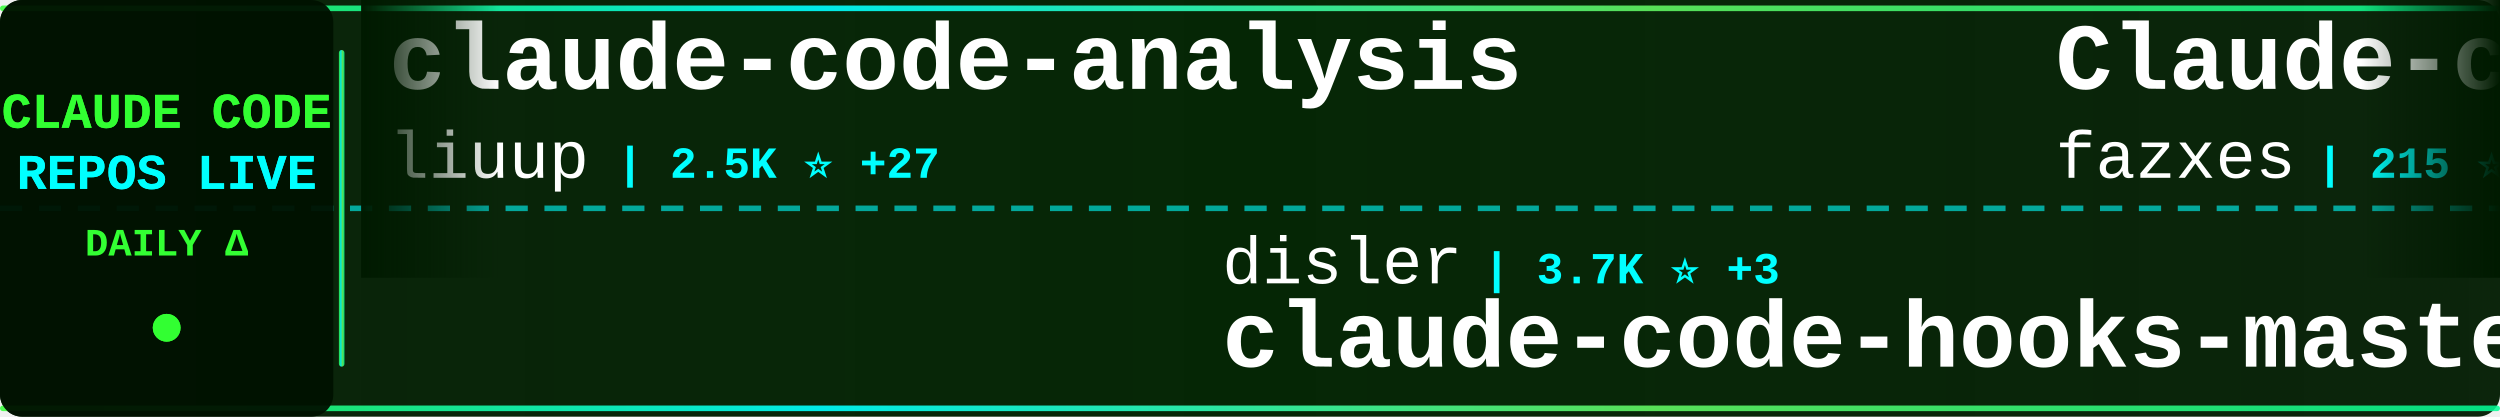
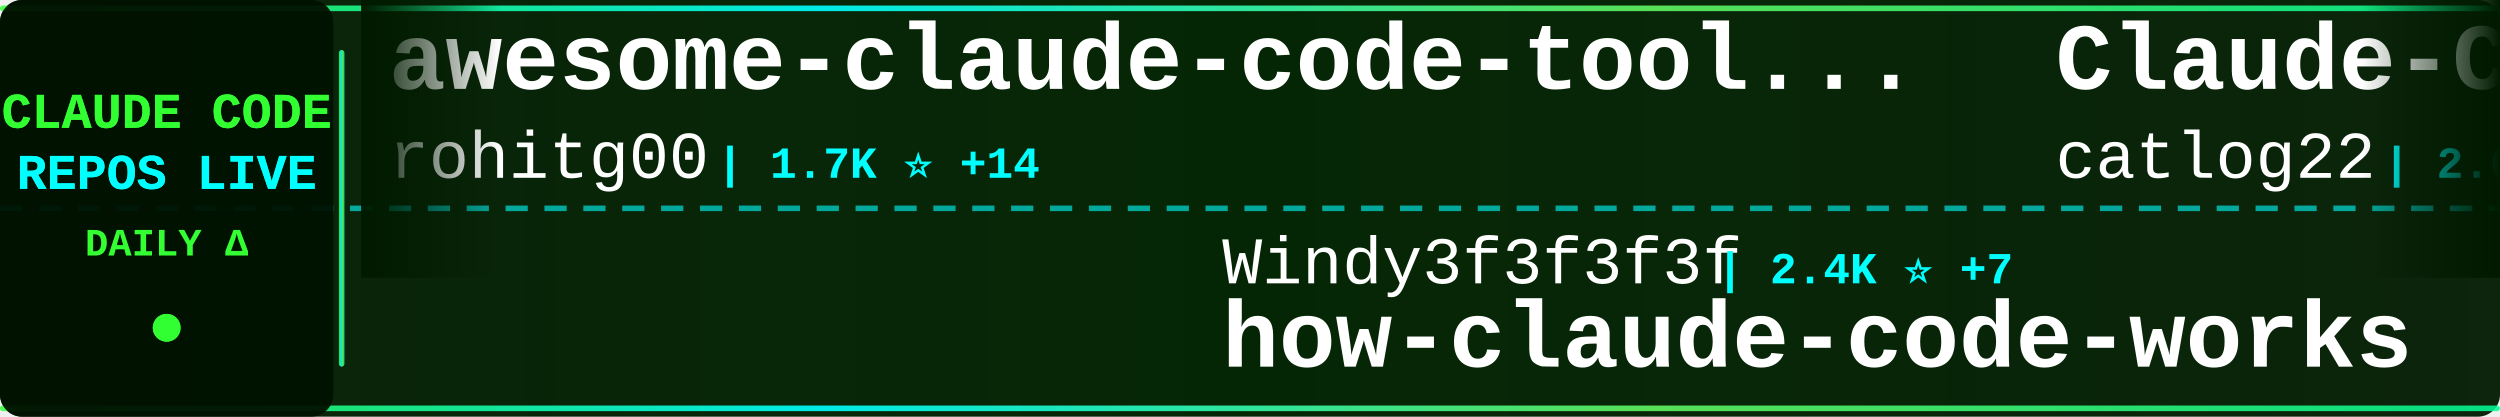
<svg xmlns="http://www.w3.org/2000/svg" width="900" height="150">
  <defs>
    <linearGradient id="tickerBg" x1="0%" y1="0%" x2="100%" y2="0%">
      <stop offset="0%" style="stop-color:#001a00;stop-opacity:0.95" />
      <stop offset="50%" style="stop-color:#002200;stop-opacity:0.98" />
      <stop offset="100%" style="stop-color:#001a00;stop-opacity:0.95" />
    </linearGradient>
    <linearGradient id="borderGrad" x1="0%" y1="0%" x2="100%" y2="0%">
      <stop offset="0%" style="stop-color:#33ff33;stop-opacity:0.85">
        <animate attributeName="stop-opacity" values="0.85;1;0.85" dur="2s" repeatCount="indefinite" />
      </stop>
      <stop offset="33%" style="stop-color:#00ffff;stop-opacity:0.9">
        <animate attributeName="stop-opacity" values="0.9;1;0.9" dur="2.2s" repeatCount="indefinite" />
      </stop>
      <stop offset="66%" style="stop-color:#66ff66;stop-opacity:0.85">
        <animate attributeName="stop-opacity" values="0.85;1;0.85" dur="1.8s" repeatCount="indefinite" />
      </stop>
      <stop offset="100%" style="stop-color:#00ff99;stop-opacity:0.85">
        <animate attributeName="stop-opacity" values="0.85;1;0.85" dur="2s" repeatCount="indefinite" />
      </stop>
    </linearGradient>
    <filter id="textGlow">
      <feGaussianBlur stdDeviation="0.1" result="coloredBlur" />
      <feMerge>
        <feMergeNode in="coloredBlur" />
        <feMergeNode in="SourceGraphic" />
      </feMerge>
    </filter>
    <filter id="metricGlow">
      <feGaussianBlur stdDeviation="0.2" result="coloredBlur" />
      <feMerge>
        <feMergeNode in="coloredBlur" />
        <feMergeNode in="SourceGraphic" />
      </feMerge>
    </filter>
    <linearGradient id="leftFade" x1="0%" y1="0%" x2="100%" y2="0%">
      <stop offset="0%" style="stop-color:#001a00;stop-opacity:1" />
      <stop offset="100%" style="stop-color:#001a00;stop-opacity:0" />
    </linearGradient>
    <linearGradient id="rightFade" x1="0%" y1="0%" x2="100%" y2="0%">
      <stop offset="0%" style="stop-color:#001a00;stop-opacity:0" />
      <stop offset="100%" style="stop-color:#001a00;stop-opacity:1" />
    </linearGradient>
  </defs>
  <rect width="900" height="150" fill="url(#tickerBg)" rx="8" />
  <rect x="0" y="2" width="900" height="2" fill="url(#borderGrad)" rx="1" />
  <rect x="0" y="146" width="900" height="2" fill="url(#borderGrad)" rx="1" />
  <line x1="0" y1="75" x2="900" y2="75" stroke="#00ffff" stroke-width="2" stroke-dasharray="8 6" opacity="0.6" />
  <rect x="0" y="0" width="120" height="150" fill="#001100" opacity="0.95" rx="8" />
  <text x="60" y="46" font-family="'Courier New', monospace" font-size="18" font-weight="bold" fill="#33ff33" text-anchor="middle" filter="url(#textGlow)">
    CLAUDE CODE
  </text>
  <text x="60" y="68" font-family="'Courier New', monospace" font-size="18" font-weight="bold" fill="#00ffff" text-anchor="middle" filter="url(#textGlow)">
    REPOS LIVE
  </text>
  <text x="60" y="92" font-family="'Courier New', monospace" font-size="14" font-weight="bold" fill="#33ff33" text-anchor="middle">
    DAILY Δ
  </text>
  <circle cx="60" cy="118" r="5" fill="#33ff33" filter="url(#metricGlow)">
    <animate attributeName="r" values="4;6;4" dur="1.5s" repeatCount="indefinite" />
    <animate attributeName="opacity" values="0.6;1;0.6" dur="1.5s" repeatCount="indefinite" />
  </circle>
  <rect x="122" y="18" width="2" height="114" fill="url(#borderGrad)" rx="1" />
  <clipPath id="tickerClip">
    <rect x="130" y="0" width="770" height="150" />
  </clipPath>
  <g clip-path="url(#tickerClip)">
    <g id="tickerItems">
      <animateTransform attributeName="transform" attributeType="XML" type="translate" from="0 0" to="-3000 0" dur="54s" repeatCount="indefinite" />
      <g transform="translate(0, 0)">
-         <text x="140" y="32" font-family="'Courier New', monospace" font-size="34" font-weight="bold" fill="#ffffff">claude-code-analysis</text>
-         <text x="140" y="64" font-family="'Courier New', monospace" font-size="24" font-weight="normal" fill="#ffffff" opacity="1.0">liuup</text>
-         <text x="222" y="64" font-family="'Courier New', monospace" font-size="16" font-weight="bold" fill="#00ffff"> | 2.5K ⭐ +27</text>
+         <text x="140" y="32" font-family="'Courier New', monospace" font-size="34" font-weight="bold" fill="#ffffff">awesome-claude-code-tool...</text>
+         <text x="140" y="64" font-family="'Courier New', monospace" font-size="24" font-weight="normal" fill="#ffffff" opacity="1.0">rohitg00</text>
+         <text x="258" y="64" font-family="'Courier New', monospace" font-size="16" font-weight="bold" fill="#00ffff"> | 1.7K ⭐ +14</text>
      </g>
      <g transform="translate(300, 0)">
-         <text x="140" y="102" font-family="'Courier New', monospace" font-size="24" font-weight="normal" fill="#ffffff" opacity="1.0">disler</text>
-         <text x="234" y="102" font-family="'Courier New', monospace" font-size="16" font-weight="bold" fill="#00ffff"> | 3.7K ⭐ +3</text>
-         <text x="140" y="132" font-family="'Courier New', monospace" font-size="34" font-weight="bold" fill="#ffffff">claude-code-hooks-master...</text>
+         <text x="140" y="102" font-family="'Courier New', monospace" font-size="24" font-weight="normal" fill="#ffffff" opacity="1.0">Windy3f3f3f3f</text>
+         <text x="318" y="102" font-family="'Courier New', monospace" font-size="16" font-weight="bold" fill="#00ffff"> | 2.4K ⭐ +7</text>
+         <text x="140" y="132" font-family="'Courier New', monospace" font-size="34" font-weight="bold" fill="#ffffff">how-claude-code-works</text>
      </g>
      <g transform="translate(600, 0)">
-         <text x="140" y="32" font-family="'Courier New', monospace" font-size="34" font-weight="bold" fill="#ffffff">Claude-code</text>
-         <text x="140" y="64" font-family="'Courier New', monospace" font-size="24" font-weight="normal" fill="#ffffff" opacity="1.0">fazxes</text>
-         <text x="234" y="64" font-family="'Courier New', monospace" font-size="16" font-weight="bold" fill="#00ffff"> | 215 ⭐ +1</text>
+         <text x="140" y="32" font-family="'Courier New', monospace" font-size="34" font-weight="bold" fill="#ffffff">Claude-Code-Workflow</text>
+         <text x="140" y="64" font-family="'Courier New', monospace" font-size="24" font-weight="normal" fill="#ffffff" opacity="1.0">catlog22</text>
+         <text x="258" y="64" font-family="'Courier New', monospace" font-size="16" font-weight="bold" fill="#00ffff"> | 2.0K ⭐ +2</text>
      </g>
      <g transform="translate(900, 0)">
-         <text x="140" y="102" font-family="'Courier New', monospace" font-size="24" font-weight="normal" fill="#ffffff" opacity="1.0">wanshuiyin</text>
-         <text x="282" y="102" font-family="'Courier New', monospace" font-size="16" font-weight="bold" fill="#00ffff"> | 9.5K ⭐ +56</text>
-         <text x="140" y="132" font-family="'Courier New', monospace" font-size="34" font-weight="bold" fill="#ffffff">Auto-claude-code-researc...</text>
+         <text x="140" y="102" font-family="'Courier New', monospace" font-size="24" font-weight="normal" fill="#ffffff" opacity="1.0">repowise-dev</text>
+         <text x="306" y="102" font-family="'Courier New', monospace" font-size="16" font-weight="bold" fill="#00ffff"> | 1.0K ⭐ +2</text>
+         <text x="140" y="132" font-family="'Courier New', monospace" font-size="34" font-weight="bold" fill="#ffffff">claude-code-prompts</text>
      </g>
      <g transform="translate(1200, 0)">
-         <text x="140" y="32" font-family="'Courier New', monospace" font-size="34" font-weight="bold" fill="#ffffff">claude-code-ultimate-gui...</text>
-         <text x="140" y="64" font-family="'Courier New', monospace" font-size="24" font-weight="normal" fill="#ffffff" opacity="1.0">FlorianBruniaux</text>
-         <text x="342" y="64" font-family="'Courier New', monospace" font-size="16" font-weight="bold" fill="#00ffff"> | 4.4K ⭐ +15</text>
+         <text x="140" y="32" font-family="'Courier New', monospace" font-size="34" font-weight="bold" fill="#ffffff">oh-my-claudecode</text>
+         <text x="140" y="64" font-family="'Courier New', monospace" font-size="24" font-weight="normal" fill="#ffffff" opacity="1.0">Yeachan-Heo</text>
+         <text x="294" y="64" font-family="'Courier New', monospace" font-size="16" font-weight="bold" fill="#00ffff"> | 34.0K ⭐ +62</text>
      </g>
      <g transform="translate(1500, 0)">
-         <text x="140" y="102" font-family="'Courier New', monospace" font-size="24" font-weight="normal" fill="#ffffff" opacity="1.0">ponponon</text>
-         <text x="258" y="102" font-family="'Courier New', monospace" font-size="16" font-weight="bold" fill="#00ffff"> | 2.2K ⭐ +2</text>
-         <text x="140" y="132" font-family="'Courier New', monospace" font-size="34" font-weight="bold" fill="#ffffff">claude_code_src</text>
+         <text x="140" y="102" font-family="'Courier New', monospace" font-size="24" font-weight="normal" fill="#ffffff" opacity="1.0">https-deeplearning-ai</text>
+         <text x="414" y="102" font-family="'Courier New', monospace" font-size="16" font-weight="bold" fill="#00ffff"> | 510 ⭐</text>
+         <text x="140" y="132" font-family="'Courier New', monospace" font-size="34" font-weight="bold" fill="#ffffff">sc-claude-code-files</text>
      </g>
      <g transform="translate(1800, 0)">
-         <text x="140" y="32" font-family="'Courier New', monospace" font-size="34" font-weight="bold" fill="#ffffff">claude-code-source</text>
-         <text x="140" y="64" font-family="'Courier New', monospace" font-size="24" font-weight="normal" fill="#ffffff" opacity="1.0">hangsman</text>
-         <text x="258" y="64" font-family="'Courier New', monospace" font-size="16" font-weight="bold" fill="#00ffff"> | 778 ⭐</text>
+         <text x="140" y="32" font-family="'Courier New', monospace" font-size="34" font-weight="bold" fill="#ffffff">claude-task-master</text>
+         <text x="140" y="64" font-family="'Courier New', monospace" font-size="24" font-weight="normal" fill="#ffffff" opacity="1.0">eyaltoledano</text>
+         <text x="306" y="64" font-family="'Courier New', monospace" font-size="16" font-weight="bold" fill="#00ffff"> | 27.2K ⭐ +7</text>
      </g>
      <g transform="translate(2100, 0)">
-         <text x="140" y="102" font-family="'Courier New', monospace" font-size="24" font-weight="normal" fill="#ffffff" opacity="1.0">anthropics</text>
-         <text x="282" y="102" font-family="'Courier New', monospace" font-size="16" font-weight="bold" fill="#00ffff"> | 135.7K ⭐ +902</text>
-         <text x="140" y="132" font-family="'Courier New', monospace" font-size="34" font-weight="bold" fill="#ffffff">skills</text>
+         <text x="140" y="102" font-family="'Courier New', monospace" font-size="24" font-weight="normal" fill="#ffffff" opacity="1.0">diet103</text>
+         <text x="246" y="102" font-family="'Courier New', monospace" font-size="16" font-weight="bold" fill="#00ffff"> | 9.6K ⭐ +1</text>
+         <text x="140" y="132" font-family="'Courier New', monospace" font-size="34" font-weight="bold" fill="#ffffff">claude-code-infrastructu...</text>
      </g>
      <g transform="translate(2400, 0)">
-         <text x="140" y="32" font-family="'Courier New', monospace" font-size="34" font-weight="bold" fill="#ffffff">claude-code-my-workflow</text>
-         <text x="140" y="64" font-family="'Courier New', monospace" font-size="24" font-weight="normal" fill="#ffffff" opacity="1.0">pedrohcgs</text>
-         <text x="270" y="64" font-family="'Courier New', monospace" font-size="16" font-weight="bold" fill="#00ffff"> | 1.1K ⭐ +6</text>
+         <text x="140" y="32" font-family="'Courier New', monospace" font-size="34" font-weight="bold" fill="#ffffff">Open-ClaudeCode</text>
+         <text x="140" y="64" font-family="'Courier New', monospace" font-size="24" font-weight="normal" fill="#ffffff" opacity="1.0">LING71671</text>
+         <text x="270" y="64" font-family="'Courier New', monospace" font-size="16" font-weight="bold" fill="#00ffff"> | 834 ⭐ +5</text>
      </g>
      <g transform="translate(2700, 0)">
-         <text x="140" y="102" font-family="'Courier New', monospace" font-size="24" font-weight="normal" fill="#ffffff" opacity="1.0">Windy3f3f3f3f</text>
-         <text x="318" y="102" font-family="'Courier New', monospace" font-size="16" font-weight="bold" fill="#00ffff"> | 1.2K ⭐ +6</text>
-         <text x="140" y="132" font-family="'Courier New', monospace" font-size="34" font-weight="bold" fill="#ffffff">claude-code-from-scratch</text>
+         <text x="140" y="102" font-family="'Courier New', monospace" font-size="24" font-weight="normal" fill="#ffffff" opacity="1.0">anthropics</text>
+         <text x="282" y="102" font-family="'Courier New', monospace" font-size="16" font-weight="bold" fill="#00ffff"> | 828 ⭐</text>
+         <text x="140" y="132" font-family="'Courier New', monospace" font-size="34" font-weight="bold" fill="#ffffff">claude-code-base-action</text>
      </g>
      <g transform="translate(3000, 0)">
-         <text x="140" y="32" font-family="'Courier New', monospace" font-size="34" font-weight="bold" fill="#ffffff">claude-code-analysis</text>
-         <text x="140" y="64" font-family="'Courier New', monospace" font-size="24" font-weight="normal" fill="#ffffff" opacity="1.0">liuup</text>
-         <text x="222" y="64" font-family="'Courier New', monospace" font-size="16" font-weight="bold" fill="#00ffff"> | 2.5K ⭐ +27</text>
+         <text x="140" y="32" font-family="'Courier New', monospace" font-size="34" font-weight="bold" fill="#ffffff">awesome-claude-code-tool...</text>
+         <text x="140" y="64" font-family="'Courier New', monospace" font-size="24" font-weight="normal" fill="#ffffff" opacity="1.0">rohitg00</text>
+         <text x="258" y="64" font-family="'Courier New', monospace" font-size="16" font-weight="bold" fill="#00ffff"> | 1.7K ⭐ +14</text>
      </g>
      <g transform="translate(3300, 0)">
-         <text x="140" y="102" font-family="'Courier New', monospace" font-size="24" font-weight="normal" fill="#ffffff" opacity="1.0">disler</text>
-         <text x="234" y="102" font-family="'Courier New', monospace" font-size="16" font-weight="bold" fill="#00ffff"> | 3.7K ⭐ +3</text>
-         <text x="140" y="132" font-family="'Courier New', monospace" font-size="34" font-weight="bold" fill="#ffffff">claude-code-hooks-master...</text>
+         <text x="140" y="102" font-family="'Courier New', monospace" font-size="24" font-weight="normal" fill="#ffffff" opacity="1.0">Windy3f3f3f3f</text>
+         <text x="318" y="102" font-family="'Courier New', monospace" font-size="16" font-weight="bold" fill="#00ffff"> | 2.4K ⭐ +7</text>
+         <text x="140" y="132" font-family="'Courier New', monospace" font-size="34" font-weight="bold" fill="#ffffff">how-claude-code-works</text>
      </g>
      <g transform="translate(3600, 0)">
-         <text x="140" y="32" font-family="'Courier New', monospace" font-size="34" font-weight="bold" fill="#ffffff">Claude-code</text>
-         <text x="140" y="64" font-family="'Courier New', monospace" font-size="24" font-weight="normal" fill="#ffffff" opacity="1.0">fazxes</text>
-         <text x="234" y="64" font-family="'Courier New', monospace" font-size="16" font-weight="bold" fill="#00ffff"> | 215 ⭐ +1</text>
+         <text x="140" y="32" font-family="'Courier New', monospace" font-size="34" font-weight="bold" fill="#ffffff">Claude-Code-Workflow</text>
+         <text x="140" y="64" font-family="'Courier New', monospace" font-size="24" font-weight="normal" fill="#ffffff" opacity="1.0">catlog22</text>
+         <text x="258" y="64" font-family="'Courier New', monospace" font-size="16" font-weight="bold" fill="#00ffff"> | 2.0K ⭐ +2</text>
      </g>
      <g transform="translate(3900, 0)">
-         <text x="140" y="102" font-family="'Courier New', monospace" font-size="24" font-weight="normal" fill="#ffffff" opacity="1.0">wanshuiyin</text>
-         <text x="282" y="102" font-family="'Courier New', monospace" font-size="16" font-weight="bold" fill="#00ffff"> | 9.5K ⭐ +56</text>
-         <text x="140" y="132" font-family="'Courier New', monospace" font-size="34" font-weight="bold" fill="#ffffff">Auto-claude-code-researc...</text>
+         <text x="140" y="102" font-family="'Courier New', monospace" font-size="24" font-weight="normal" fill="#ffffff" opacity="1.0">repowise-dev</text>
+         <text x="306" y="102" font-family="'Courier New', monospace" font-size="16" font-weight="bold" fill="#00ffff"> | 1.0K ⭐ +2</text>
+         <text x="140" y="132" font-family="'Courier New', monospace" font-size="34" font-weight="bold" fill="#ffffff">claude-code-prompts</text>
      </g>
    </g>
  </g>
  <rect x="130" y="0" width="50" height="100" fill="url(#leftFade)" />
  <rect x="850" y="0" width="50" height="100" fill="url(#rightFade)" />
</svg>
